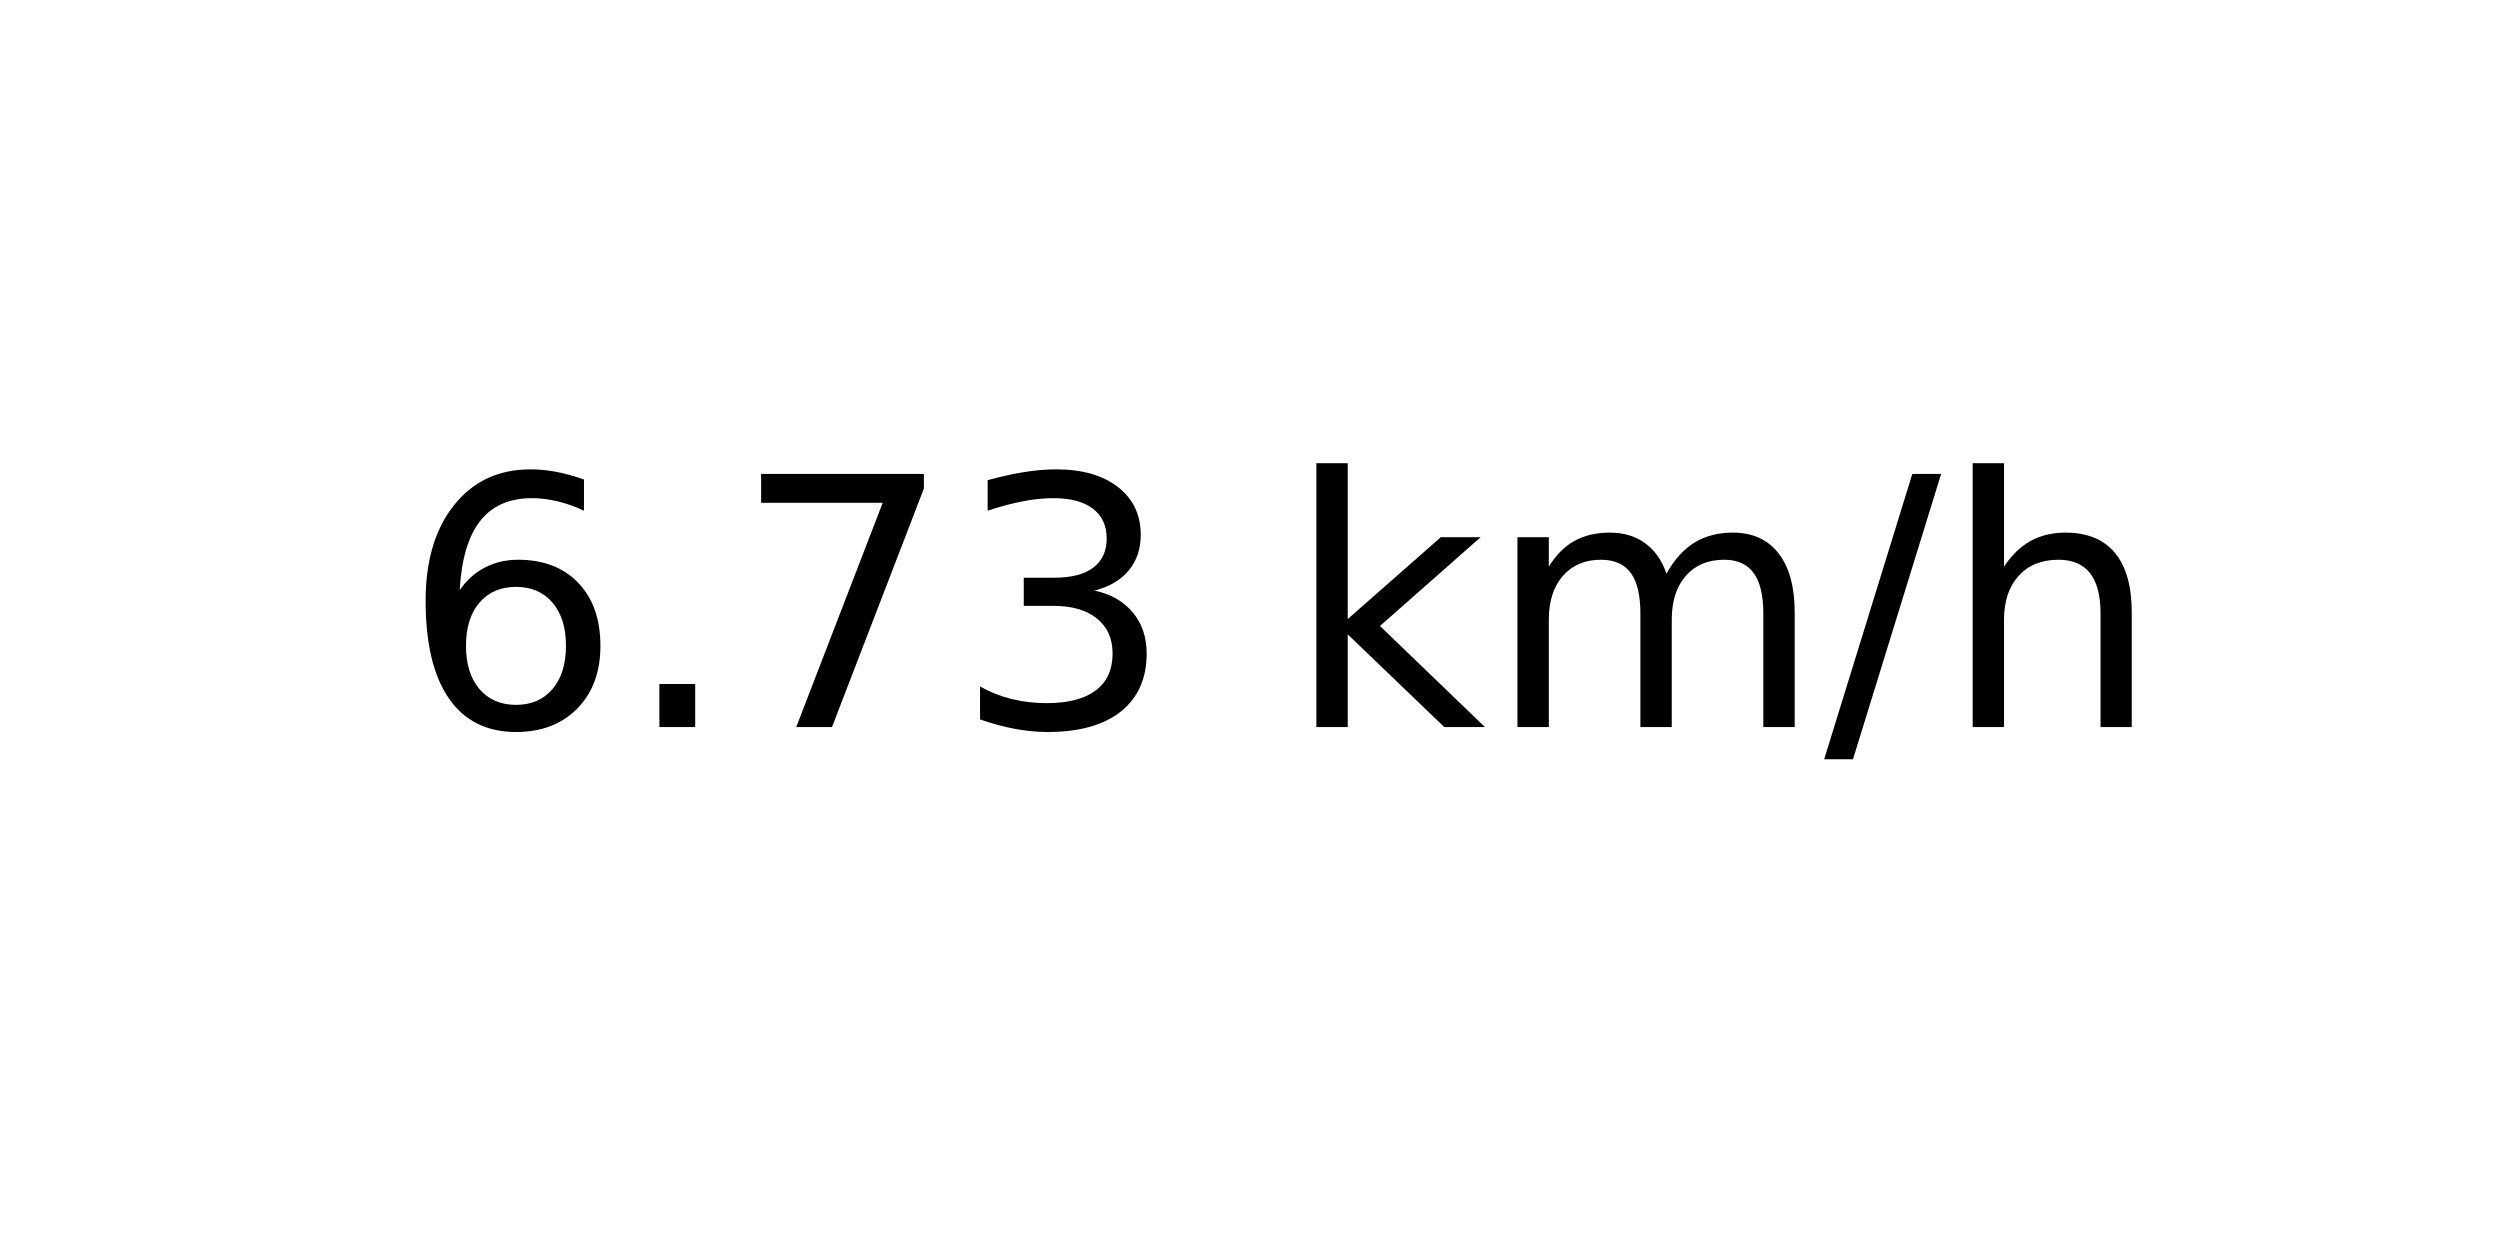
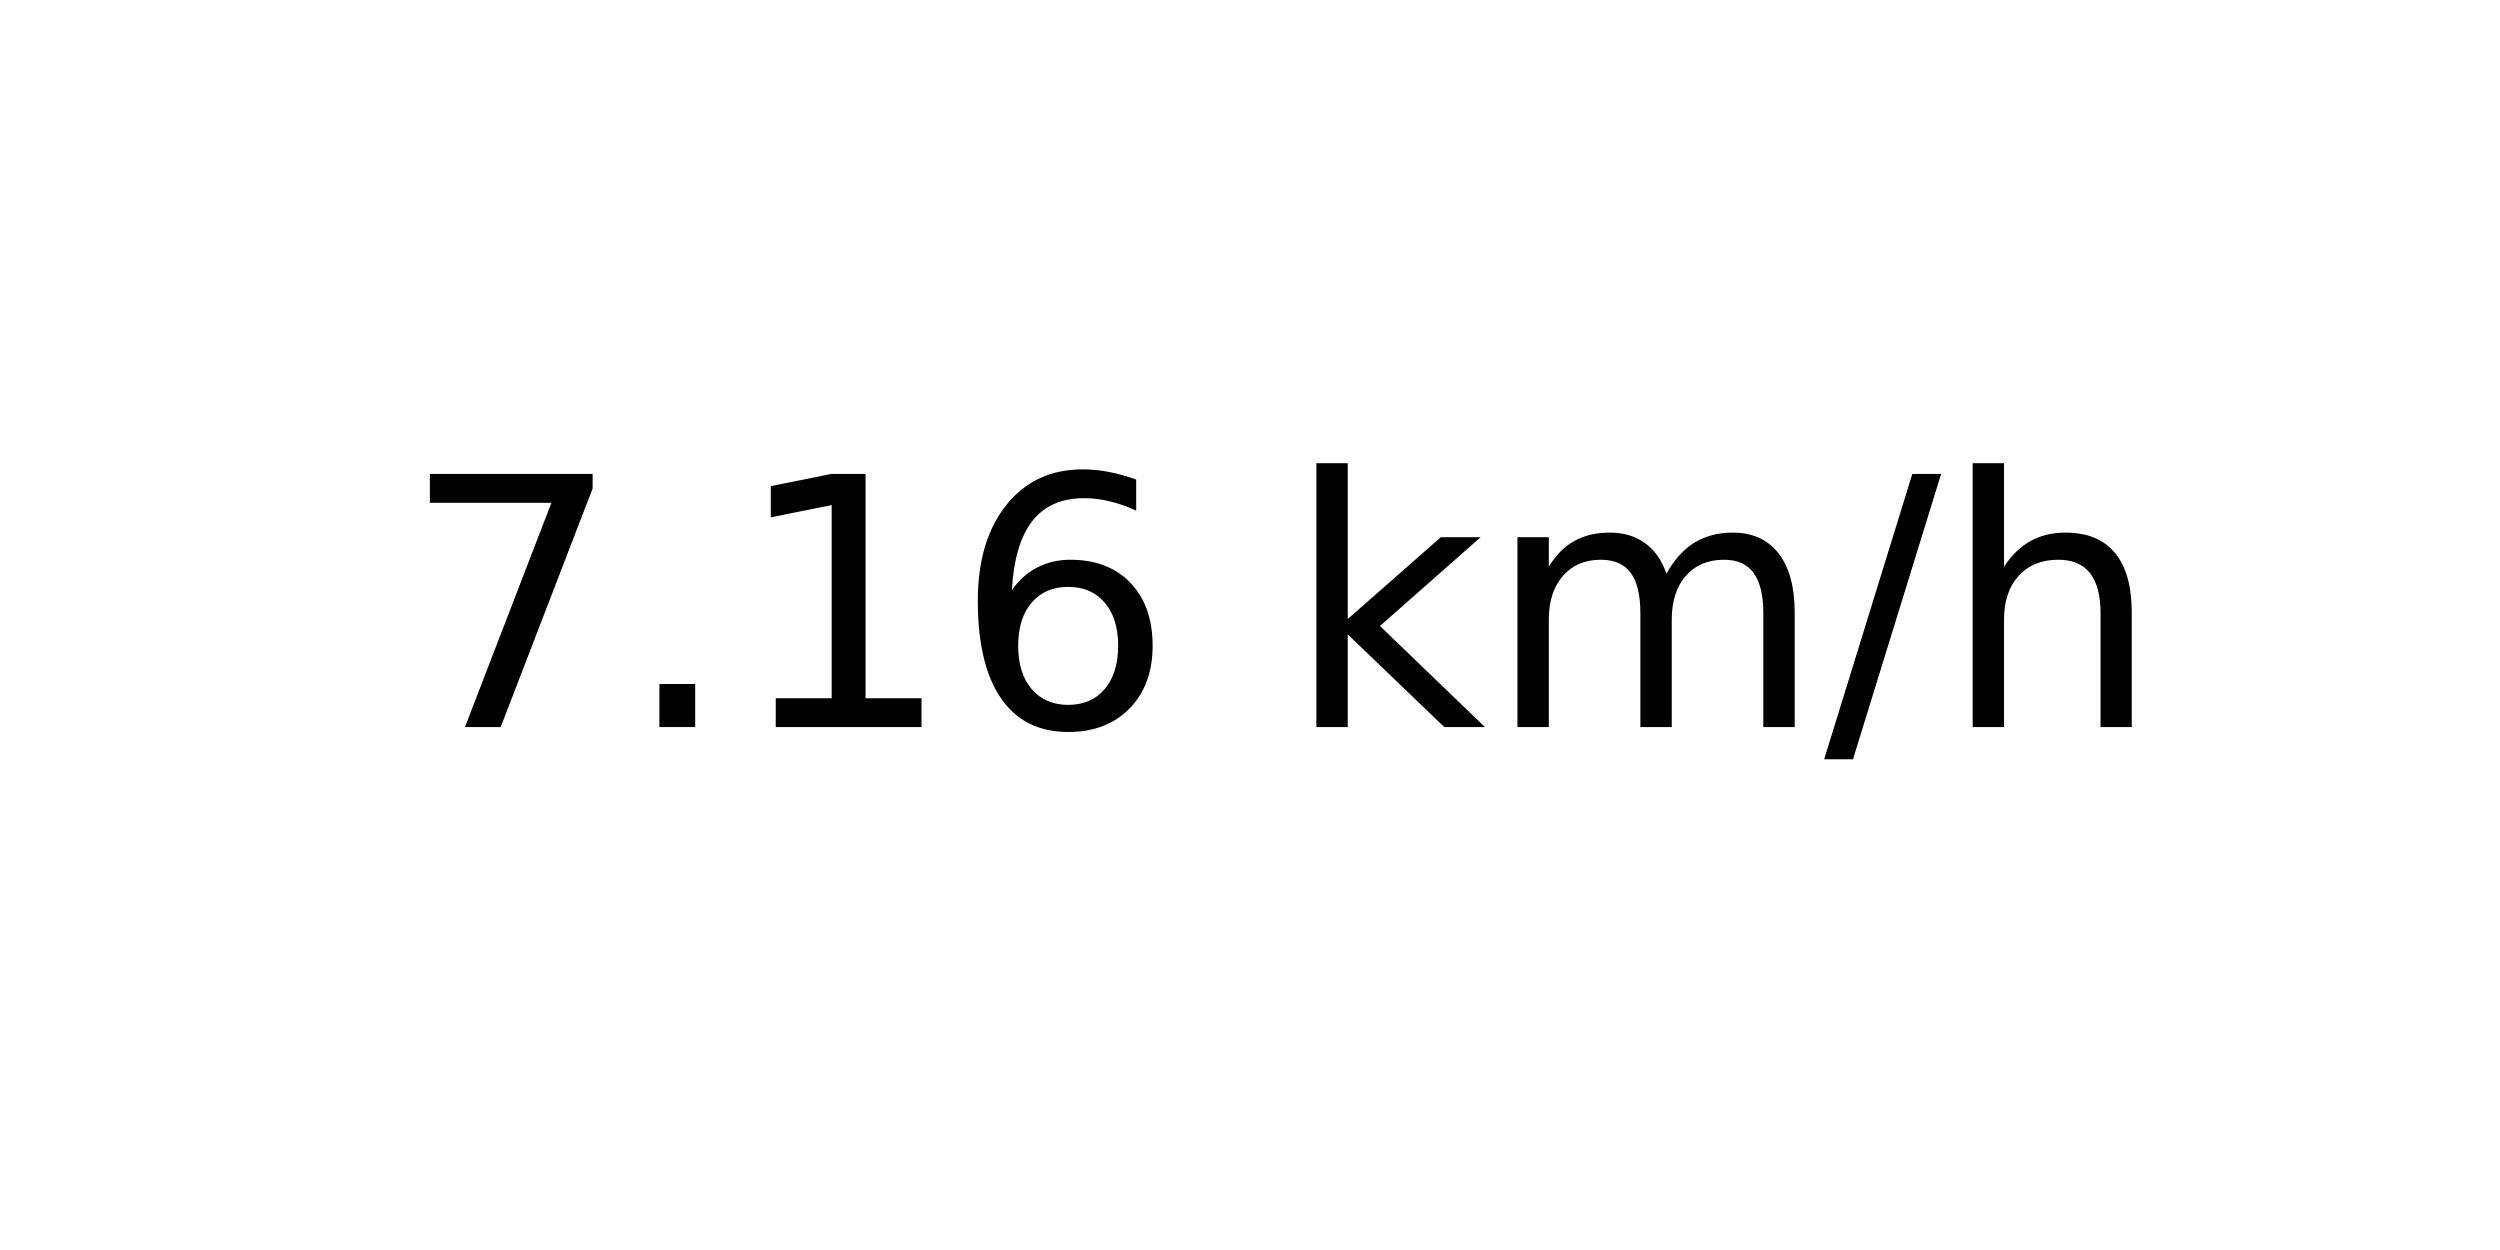
<svg xmlns="http://www.w3.org/2000/svg" xmlns:xlink="http://www.w3.org/1999/xlink" width="72pt" height="36pt" viewBox="0 0 72 36" version="1.1">
  <defs>
    <style type="text/css">*{stroke-linejoin: round; stroke-linecap: butt}</style>
  </defs>
  <g id="figure_1">
    <g id="axes_1">
      <g id="text_1">
        <g transform="translate(11.55937 20.93937) scale(0.1 -0.1)">
          <defs>
+             <path id="DejaVuSans-37" d="M 525 4666  L 3525 4666  L 3525 4397  L 1831 0  L 1172 0  L 2766 4134  L 525 4134  L 525 4666  z " transform="scale(0.015625)" />
+             <path id="DejaVuSans-2e" d="M 684 794  L 1344 794  L 1344 0  L 684 0  L 684 794  z " transform="scale(0.015625)" />
+             <path id="DejaVuSans-31" d="M 794 531  L 1825 531  L 1825 4091  L 703 3866  L 703 4441  L 1819 4666  L 2450 4666  L 2450 531  L 3481 531  L 3481 0  L 794 0  L 794 531  z " transform="scale(0.015625)" />
            <path id="DejaVuSans-36" d="M 2113 2584  Q 1688 2584 1439 2293  Q 1191 2003 1191 1497  Q 1191 994 1439 701  Q 1688 409 2113 409  Q 2538 409 2786 701  Q 3034 994 3034 1497  Q 3034 2003 2786 2293  Q 2538 2584 2113 2584  z M 3366 4563  L 3366 3988  Q 3128 4100 2886 4159  Q 2644 4219 2406 4219  Q 1781 4219 1451 3797  Q 1122 3375 1075 2522  Q 1259 2794 1537 2939  Q 1816 3084 2150 3084  Q 2853 3084 3261 2657  Q 3669 2231 3669 1497  Q 3669 778 3244 343  Q 2819 -91 2113 -91  Q 1303 -91 875 529  Q 447 1150 447 2328  Q 447 3434 972 4092  Q 1497 4750 2381 4750  Q 2619 4750 2861 4703  Q 3103 4656 3366 4563  z " transform="scale(0.015625)" />
-             <path id="DejaVuSans-2e" d="M 684 794  L 1344 794  L 1344 0  L 684 0  L 684 794  z " transform="scale(0.015625)" />
-             <path id="DejaVuSans-37" d="M 525 4666  L 3525 4666  L 3525 4397  L 1831 0  L 1172 0  L 2766 4134  L 525 4134  L 525 4666  z " transform="scale(0.015625)" />
-             <path id="DejaVuSans-33" d="M 2597 2516  Q 3050 2419 3304 2112  Q 3559 1806 3559 1356  Q 3559 666 3084 287  Q 2609 -91 1734 -91  Q 1441 -91 1130 -33  Q 819 25 488 141  L 488 750  Q 750 597 1062 519  Q 1375 441 1716 441  Q 2309 441 2620 675  Q 2931 909 2931 1356  Q 2931 1769 2642 2001  Q 2353 2234 1838 2234  L 1294 2234  L 1294 2753  L 1863 2753  Q 2328 2753 2575 2939  Q 2822 3125 2822 3475  Q 2822 3834 2567 4026  Q 2313 4219 1838 4219  Q 1578 4219 1281 4162  Q 984 4106 628 3988  L 628 4550  Q 988 4650 1302 4700  Q 1616 4750 1894 4750  Q 2613 4750 3031 4423  Q 3450 4097 3450 3541  Q 3450 3153 3228 2886  Q 3006 2619 2597 2516  z " transform="scale(0.015625)" />
            <path id="DejaVuSans-20" transform="scale(0.015625)" />
            <path id="DejaVuSans-6b" d="M 581 4863  L 1159 4863  L 1159 1991  L 2875 3500  L 3609 3500  L 1753 1863  L 3688 0  L 2938 0  L 1159 1709  L 1159 0  L 581 0  L 581 4863  z " transform="scale(0.015625)" />
            <path id="DejaVuSans-6d" d="M 3328 2828  Q 3544 3216 3844 3400  Q 4144 3584 4550 3584  Q 5097 3584 5394 3201  Q 5691 2819 5691 2113  L 5691 0  L 5113 0  L 5113 2094  Q 5113 2597 4934 2840  Q 4756 3084 4391 3084  Q 3944 3084 3684 2787  Q 3425 2491 3425 1978  L 3425 0  L 2847 0  L 2847 2094  Q 2847 2600 2669 2842  Q 2491 3084 2119 3084  Q 1678 3084 1418 2786  Q 1159 2488 1159 1978  L 1159 0  L 581 0  L 581 3500  L 1159 3500  L 1159 2956  Q 1356 3278 1631 3431  Q 1906 3584 2284 3584  Q 2666 3584 2933 3390  Q 3200 3197 3328 2828  z " transform="scale(0.015625)" />
            <path id="DejaVuSans-2f" d="M 1625 4666  L 2156 4666  L 531 -594  L 0 -594  L 1625 4666  z " transform="scale(0.015625)" />
            <path id="DejaVuSans-68" d="M 3513 2113  L 3513 0  L 2938 0  L 2938 2094  Q 2938 2591 2744 2837  Q 2550 3084 2163 3084  Q 1697 3084 1428 2787  Q 1159 2491 1159 1978  L 1159 0  L 581 0  L 581 4863  L 1159 4863  L 1159 2956  Q 1366 3272 1645 3428  Q 1925 3584 2291 3584  Q 2894 3584 3203 3211  Q 3513 2838 3513 2113  z " transform="scale(0.015625)" />
          </defs>
-           <use xlink:href="#DejaVuSans-36" />
+           <use xlink:href="#DejaVuSans-37" />
          <use xlink:href="#DejaVuSans-2e" x="63.623" />
-           <use xlink:href="#DejaVuSans-37" x="95.41" />
-           <use xlink:href="#DejaVuSans-33" x="159.033" />
+           <use xlink:href="#DejaVuSans-31" x="95.41" />
+           <use xlink:href="#DejaVuSans-36" x="159.033" />
          <use xlink:href="#DejaVuSans-20" x="222.656" />
          <use xlink:href="#DejaVuSans-6b" x="254.443" />
          <use xlink:href="#DejaVuSans-6d" x="312.354" />
          <use xlink:href="#DejaVuSans-2f" x="409.766" />
          <use xlink:href="#DejaVuSans-68" x="443.457" />
        </g>
      </g>
    </g>
  </g>
</svg>
